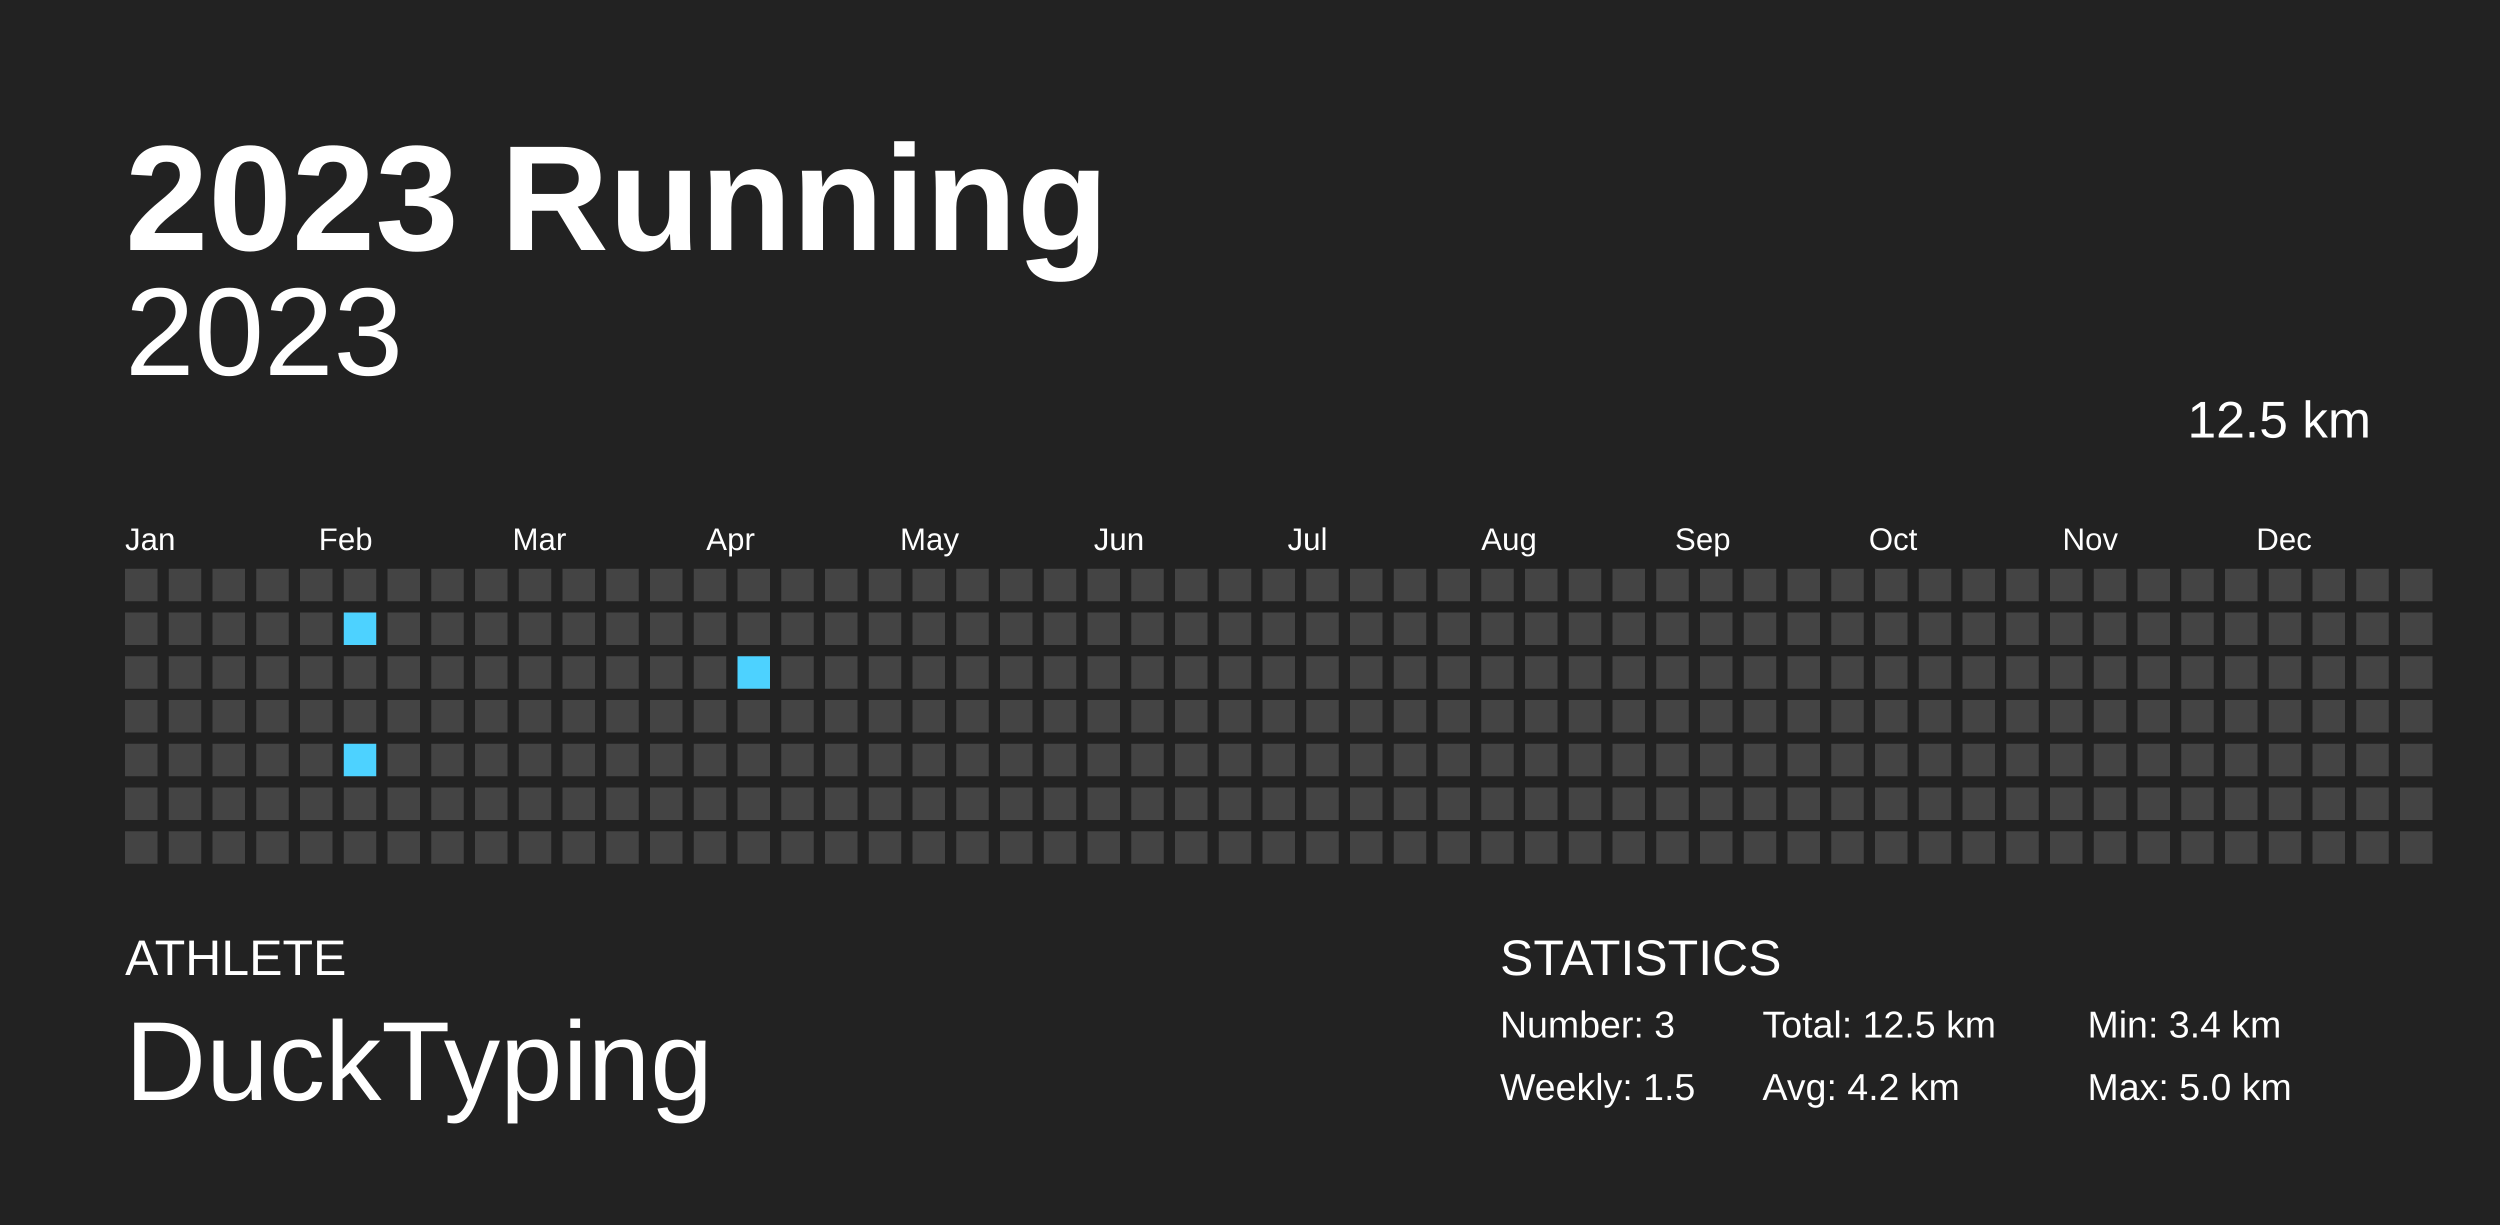
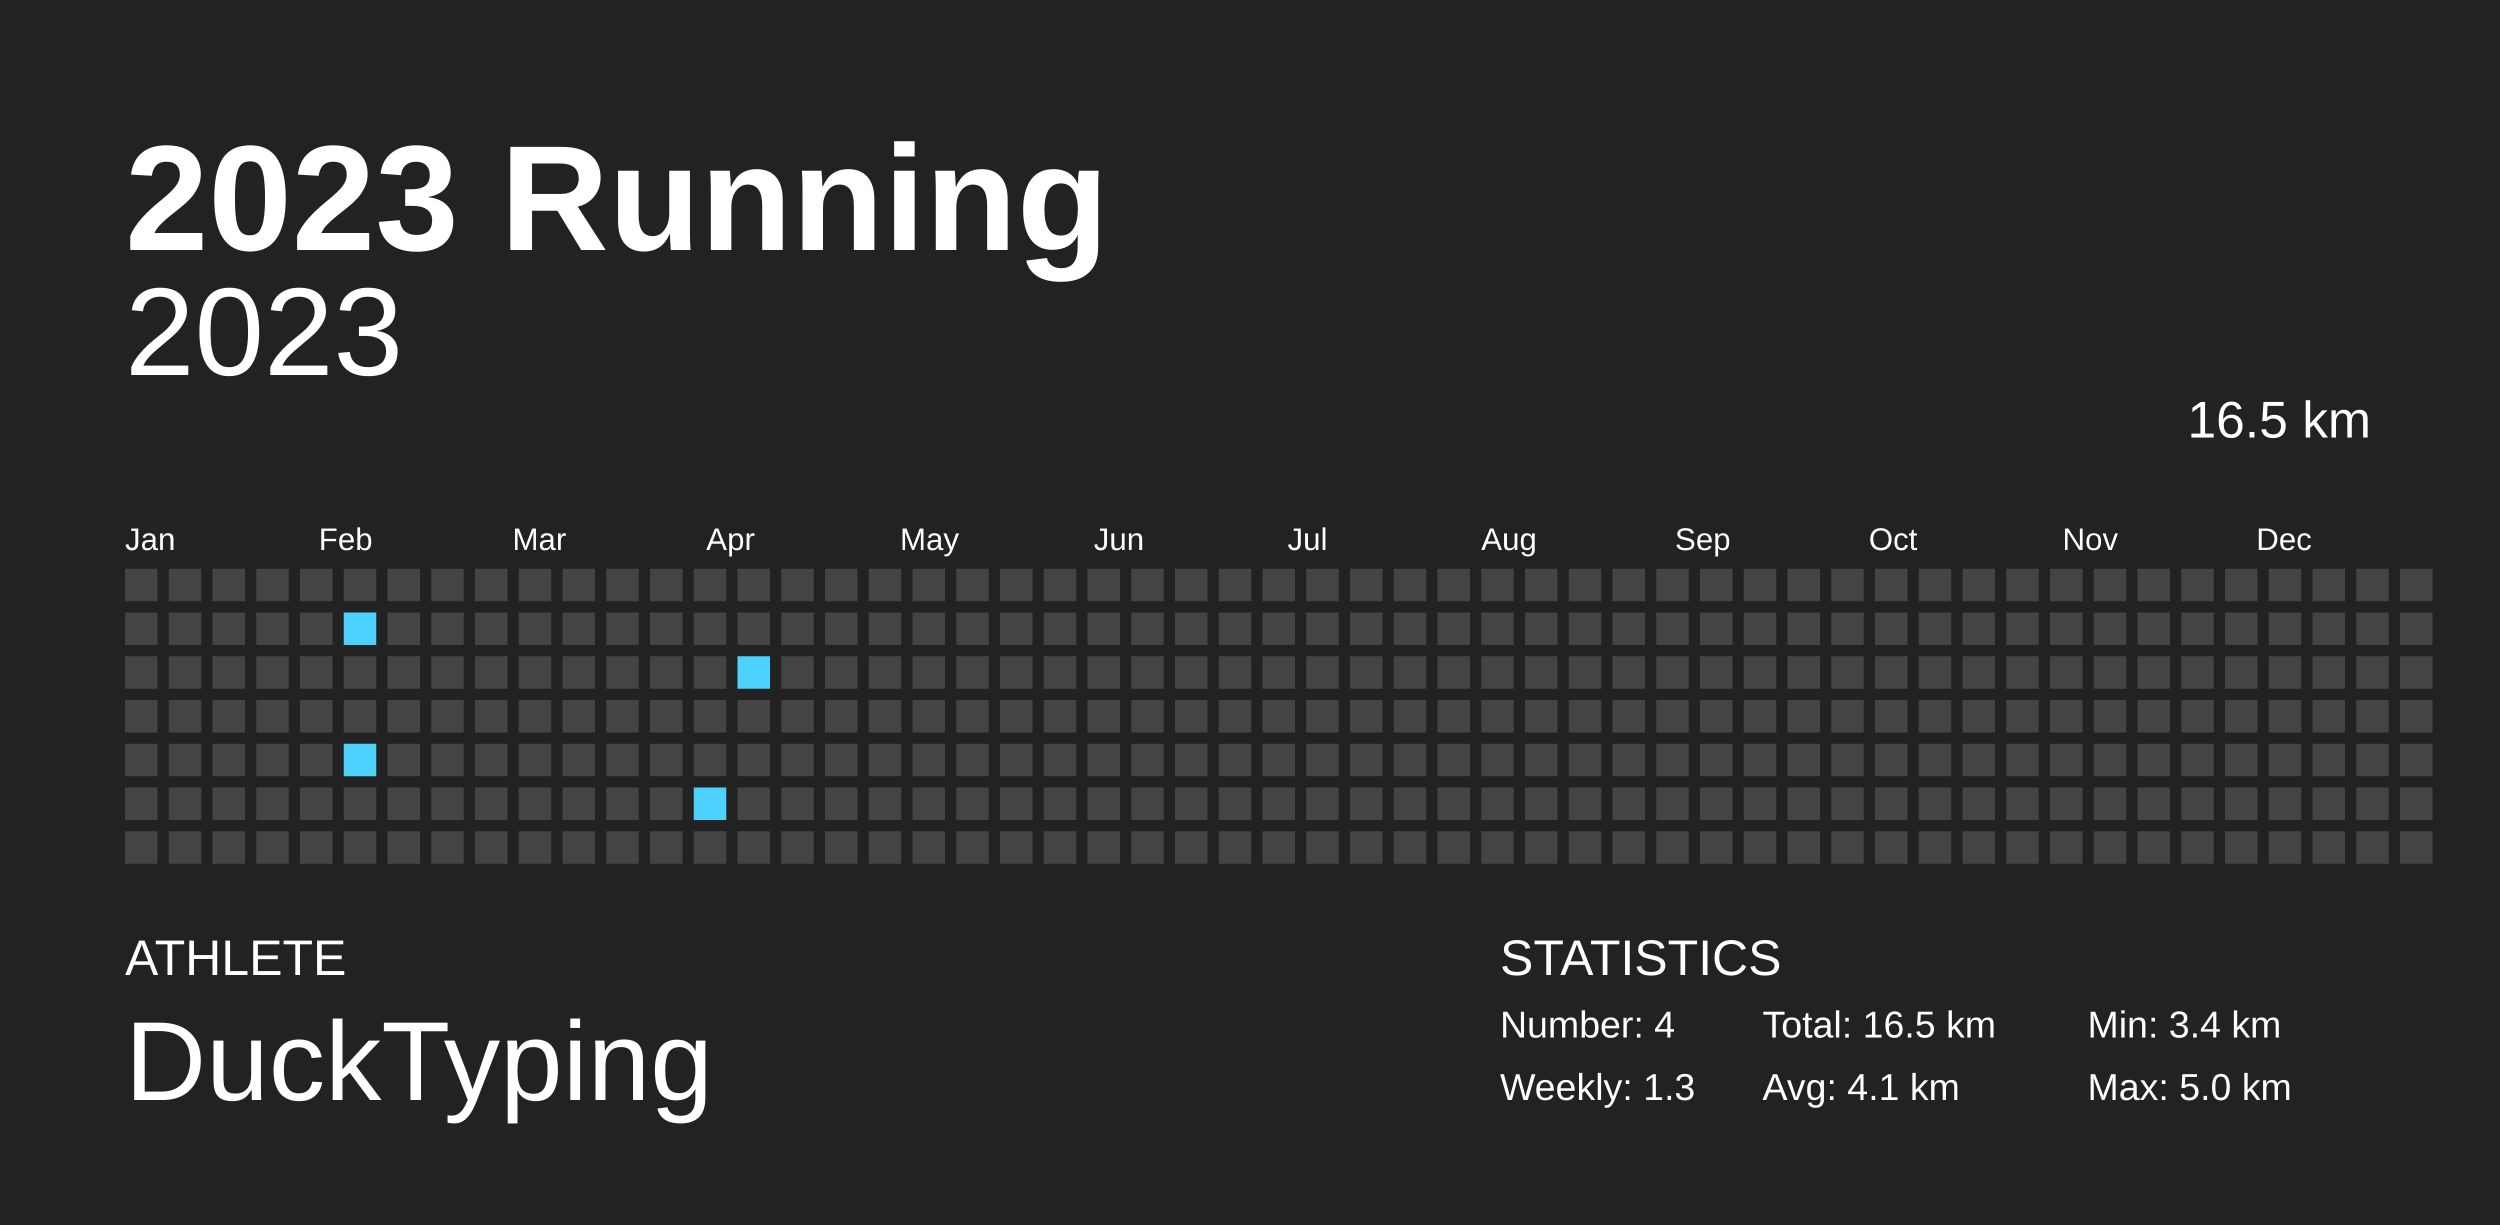
<svg xmlns="http://www.w3.org/2000/svg" baseProfile="full" height="98mm" version="1.1" viewBox="0,0,200,98" width="200mm">
  <defs />
  <rect fill="#222222" height="98" width="200" x="0" y="0" />
  <text fill="#FFFFFF" style="font-size:12px; font-family:Arial; font-weight:bold;" x="10" y="20">2023 Running</text>
  <text fill="#FFFFFF" style="font-size:4px; font-family:Arial" x="10" y="78">ATHLETE</text>
  <text fill="#FFFFFF" style="font-size:9px; font-family:Arial" x="10" y="88">DuckTyping</text>
  <text fill="#FFFFFF" style="font-size:4px; font-family:Arial" x="120" y="78">STATISTICS</text>
-   <text fill="#FFFFFF" style="font-size:3px; font-family:Arial" x="120" y="83">Number: 3</text>
-   <text fill="#FFFFFF" style="font-size:3px; font-family:Arial" x="120" y="88">Weekly: 1.5</text>
-   <text fill="#FFFFFF" style="font-size:3px; font-family:Arial" x="141" y="83">Total: 12.5 km</text>
-   <text fill="#FFFFFF" style="font-size:3px; font-family:Arial" x="141" y="88">Avg: 4.2 km</text>
+   <text fill="#FFFFFF" style="font-size:3px; font-family:Arial" x="120" y="83">Number: 4</text>
+   <text fill="#FFFFFF" style="font-size:3px; font-family:Arial" x="120" y="88">Weekly: 1.3</text>
+   <text fill="#FFFFFF" style="font-size:3px; font-family:Arial" x="141" y="83">Total: 16.5 km</text>
+   <text fill="#FFFFFF" style="font-size:3px; font-family:Arial" x="141" y="88">Avg: 4.1 km</text>
  <text fill="#FFFFFF" style="font-size:3px; font-family:Arial" x="167" y="83">Min: 3.4 km</text>
  <text fill="#FFFFFF" style="font-size:3px; font-family:Arial" x="167" y="88">Max: 5.0 km</text>
  <text alignment-baseline="hanging" fill="#FFFFFF" style="font-size:10.0px; font-family:Arial;" x="10" y="30">2023</text>
-   <text alignment-baseline="hanging" fill="#FFFFFF" style="font-size:4.125px; font-family:Arial;" x="175" y="35">12.5 km</text>
+   <text alignment-baseline="hanging" fill="#FFFFFF" style="font-size:4.125px; font-family:Arial;" x="175" y="35">16.5 km</text>
  <text fill="#FFFFFF" style="font-size:2.5px; font-family:Arial" x="10.0" y="44">Jan</text>
  <text fill="#FFFFFF" style="font-size:2.5px; font-family:Arial" x="25.5" y="44">Feb</text>
  <text fill="#FFFFFF" style="font-size:2.5px; font-family:Arial" x="41.0" y="44">Mar</text>
  <text fill="#FFFFFF" style="font-size:2.5px; font-family:Arial" x="56.5" y="44">Apr</text>
  <text fill="#FFFFFF" style="font-size:2.5px; font-family:Arial" x="72.0" y="44">May</text>
  <text fill="#FFFFFF" style="font-size:2.5px; font-family:Arial" x="87.5" y="44">Jun</text>
  <text fill="#FFFFFF" style="font-size:2.5px; font-family:Arial" x="103.0" y="44">Jul</text>
  <text fill="#FFFFFF" style="font-size:2.5px; font-family:Arial" x="118.5" y="44">Aug</text>
  <text fill="#FFFFFF" style="font-size:2.5px; font-family:Arial" x="134.0" y="44">Sep</text>
  <text fill="#FFFFFF" style="font-size:2.5px; font-family:Arial" x="149.5" y="44">Oct</text>
  <text fill="#FFFFFF" style="font-size:2.5px; font-family:Arial" x="165.0" y="44">Nov</text>
  <text fill="#FFFFFF" style="font-size:2.5px; font-family:Arial" x="180.5" y="44">Dec</text>
  <rect fill="#444444" height="2.6" width="2.6" x="10.0" y="45.5" />
  <rect fill="#444444" height="2.6" width="2.6" x="10.0" y="49.0" />
  <rect fill="#444444" height="2.6" width="2.6" x="10.0" y="52.5" />
  <rect fill="#444444" height="2.6" width="2.6" x="10.0" y="56.0" />
  <rect fill="#444444" height="2.6" width="2.6" x="10.0" y="59.5" />
  <rect fill="#444444" height="2.6" width="2.6" x="10.0" y="63.0" />
  <rect fill="#444444" height="2.6" width="2.6" x="10.0" y="66.5" />
  <rect fill="#444444" height="2.6" width="2.6" x="13.5" y="45.5" />
  <rect fill="#444444" height="2.6" width="2.6" x="13.5" y="49.0" />
  <rect fill="#444444" height="2.6" width="2.6" x="13.5" y="52.5" />
  <rect fill="#444444" height="2.6" width="2.6" x="13.5" y="56.0" />
  <rect fill="#444444" height="2.6" width="2.6" x="13.5" y="59.5" />
  <rect fill="#444444" height="2.6" width="2.6" x="13.5" y="63.0" />
  <rect fill="#444444" height="2.6" width="2.6" x="13.5" y="66.5" />
  <rect fill="#444444" height="2.6" width="2.6" x="17.0" y="45.5" />
  <rect fill="#444444" height="2.6" width="2.6" x="17.0" y="49.0" />
  <rect fill="#444444" height="2.6" width="2.6" x="17.0" y="52.5" />
  <rect fill="#444444" height="2.6" width="2.6" x="17.0" y="56.0" />
  <rect fill="#444444" height="2.6" width="2.6" x="17.0" y="59.5" />
  <rect fill="#444444" height="2.6" width="2.6" x="17.0" y="63.0" />
  <rect fill="#444444" height="2.6" width="2.6" x="17.0" y="66.5" />
  <rect fill="#444444" height="2.6" width="2.6" x="20.5" y="45.5" />
  <rect fill="#444444" height="2.6" width="2.6" x="20.5" y="49.0" />
  <rect fill="#444444" height="2.6" width="2.6" x="20.5" y="52.5" />
  <rect fill="#444444" height="2.6" width="2.6" x="20.5" y="56.0" />
  <rect fill="#444444" height="2.6" width="2.6" x="20.5" y="59.5" />
  <rect fill="#444444" height="2.6" width="2.6" x="20.5" y="63.0" />
  <rect fill="#444444" height="2.6" width="2.6" x="20.5" y="66.5" />
  <rect fill="#444444" height="2.6" width="2.6" x="24.0" y="45.5" />
  <rect fill="#444444" height="2.6" width="2.6" x="24.0" y="49.0" />
  <rect fill="#444444" height="2.6" width="2.6" x="24.0" y="52.5" />
  <rect fill="#444444" height="2.6" width="2.6" x="24.0" y="56.0" />
  <rect fill="#444444" height="2.6" width="2.6" x="24.0" y="59.5" />
  <rect fill="#444444" height="2.6" width="2.6" x="24.0" y="63.0" />
  <rect fill="#444444" height="2.6" width="2.6" x="24.0" y="66.5" />
  <rect fill="#444444" height="2.6" width="2.6" x="27.5" y="45.5" />
  <rect fill="#4dd2ff" height="2.6" width="2.6" x="27.5" y="49.0" />
  <rect fill="#444444" height="2.6" width="2.6" x="27.5" y="52.5" />
  <rect fill="#444444" height="2.6" width="2.6" x="27.5" y="56.0" />
  <rect fill="#4dd2ff" height="2.6" width="2.6" x="27.5" y="59.5" />
  <rect fill="#444444" height="2.6" width="2.6" x="27.5" y="63.0" />
  <rect fill="#444444" height="2.6" width="2.6" x="27.5" y="66.5" />
  <rect fill="#444444" height="2.6" width="2.6" x="31.0" y="45.5" />
  <rect fill="#444444" height="2.6" width="2.6" x="31.0" y="49.0" />
  <rect fill="#444444" height="2.6" width="2.6" x="31.0" y="52.5" />
  <rect fill="#444444" height="2.6" width="2.6" x="31.0" y="56.0" />
  <rect fill="#444444" height="2.6" width="2.6" x="31.0" y="59.5" />
  <rect fill="#444444" height="2.6" width="2.6" x="31.0" y="63.0" />
  <rect fill="#444444" height="2.6" width="2.6" x="31.0" y="66.5" />
  <rect fill="#444444" height="2.6" width="2.6" x="34.5" y="45.5" />
  <rect fill="#444444" height="2.6" width="2.6" x="34.5" y="49.0" />
  <rect fill="#444444" height="2.6" width="2.6" x="34.5" y="52.5" />
  <rect fill="#444444" height="2.6" width="2.6" x="34.5" y="56.0" />
  <rect fill="#444444" height="2.6" width="2.6" x="34.5" y="59.5" />
  <rect fill="#444444" height="2.6" width="2.6" x="34.5" y="63.0" />
  <rect fill="#444444" height="2.6" width="2.6" x="34.5" y="66.5" />
  <rect fill="#444444" height="2.6" width="2.6" x="38.0" y="45.5" />
  <rect fill="#444444" height="2.6" width="2.6" x="38.0" y="49.0" />
  <rect fill="#444444" height="2.6" width="2.6" x="38.0" y="52.5" />
  <rect fill="#444444" height="2.6" width="2.6" x="38.0" y="56.0" />
  <rect fill="#444444" height="2.6" width="2.6" x="38.0" y="59.5" />
  <rect fill="#444444" height="2.6" width="2.6" x="38.0" y="63.0" />
  <rect fill="#444444" height="2.6" width="2.6" x="38.0" y="66.5" />
  <rect fill="#444444" height="2.6" width="2.6" x="41.5" y="45.5" />
  <rect fill="#444444" height="2.6" width="2.6" x="41.5" y="49.0" />
  <rect fill="#444444" height="2.6" width="2.6" x="41.5" y="52.5" />
  <rect fill="#444444" height="2.6" width="2.6" x="41.5" y="56.0" />
  <rect fill="#444444" height="2.6" width="2.6" x="41.5" y="59.5" />
  <rect fill="#444444" height="2.6" width="2.6" x="41.5" y="63.0" />
  <rect fill="#444444" height="2.6" width="2.6" x="41.5" y="66.5" />
  <rect fill="#444444" height="2.6" width="2.6" x="45.0" y="45.5" />
  <rect fill="#444444" height="2.6" width="2.6" x="45.0" y="49.0" />
  <rect fill="#444444" height="2.6" width="2.6" x="45.0" y="52.5" />
  <rect fill="#444444" height="2.6" width="2.6" x="45.0" y="56.0" />
  <rect fill="#444444" height="2.6" width="2.6" x="45.0" y="59.5" />
  <rect fill="#444444" height="2.6" width="2.6" x="45.0" y="63.0" />
  <rect fill="#444444" height="2.6" width="2.6" x="45.0" y="66.5" />
  <rect fill="#444444" height="2.6" width="2.6" x="48.5" y="45.5" />
  <rect fill="#444444" height="2.6" width="2.6" x="48.5" y="49.0" />
  <rect fill="#444444" height="2.6" width="2.6" x="48.5" y="52.5" />
  <rect fill="#444444" height="2.6" width="2.6" x="48.5" y="56.0" />
  <rect fill="#444444" height="2.6" width="2.6" x="48.5" y="59.5" />
  <rect fill="#444444" height="2.6" width="2.6" x="48.5" y="63.0" />
  <rect fill="#444444" height="2.6" width="2.6" x="48.5" y="66.5" />
  <rect fill="#444444" height="2.6" width="2.6" x="52.0" y="45.5" />
  <rect fill="#444444" height="2.6" width="2.6" x="52.0" y="49.0" />
  <rect fill="#444444" height="2.6" width="2.6" x="52.0" y="52.5" />
  <rect fill="#444444" height="2.6" width="2.6" x="52.0" y="56.0" />
  <rect fill="#444444" height="2.6" width="2.6" x="52.0" y="59.5" />
  <rect fill="#444444" height="2.6" width="2.6" x="52.0" y="63.0" />
  <rect fill="#444444" height="2.6" width="2.6" x="52.0" y="66.5" />
  <rect fill="#444444" height="2.6" width="2.6" x="55.5" y="45.5" />
  <rect fill="#444444" height="2.6" width="2.6" x="55.5" y="49.0" />
  <rect fill="#444444" height="2.6" width="2.6" x="55.5" y="52.5" />
  <rect fill="#444444" height="2.6" width="2.6" x="55.5" y="56.0" />
  <rect fill="#444444" height="2.6" width="2.6" x="55.5" y="59.5" />
-   <rect fill="#444444" height="2.6" width="2.6" x="55.5" y="63.0" />
+   <rect fill="#4dd2ff" height="2.6" width="2.6" x="55.5" y="63.0" />
  <rect fill="#444444" height="2.6" width="2.6" x="55.5" y="66.5" />
  <rect fill="#444444" height="2.6" width="2.6" x="59.0" y="45.5" />
  <rect fill="#444444" height="2.6" width="2.6" x="59.0" y="49.0" />
  <rect fill="#4dd2ff" height="2.6" width="2.6" x="59.0" y="52.5" />
  <rect fill="#444444" height="2.6" width="2.6" x="59.0" y="56.0" />
  <rect fill="#444444" height="2.6" width="2.6" x="59.0" y="59.5" />
  <rect fill="#444444" height="2.6" width="2.6" x="59.0" y="63.0" />
  <rect fill="#444444" height="2.6" width="2.6" x="59.0" y="66.5" />
  <rect fill="#444444" height="2.6" width="2.6" x="62.5" y="45.5" />
  <rect fill="#444444" height="2.6" width="2.6" x="62.5" y="49.0" />
  <rect fill="#444444" height="2.6" width="2.6" x="62.5" y="52.5" />
  <rect fill="#444444" height="2.6" width="2.6" x="62.5" y="56.0" />
  <rect fill="#444444" height="2.6" width="2.6" x="62.5" y="59.5" />
  <rect fill="#444444" height="2.6" width="2.6" x="62.5" y="63.0" />
  <rect fill="#444444" height="2.6" width="2.6" x="62.5" y="66.5" />
  <rect fill="#444444" height="2.6" width="2.6" x="66.0" y="45.5" />
  <rect fill="#444444" height="2.6" width="2.6" x="66.0" y="49.0" />
  <rect fill="#444444" height="2.6" width="2.6" x="66.0" y="52.5" />
  <rect fill="#444444" height="2.6" width="2.6" x="66.0" y="56.0" />
  <rect fill="#444444" height="2.6" width="2.6" x="66.0" y="59.5" />
  <rect fill="#444444" height="2.6" width="2.6" x="66.0" y="63.0" />
  <rect fill="#444444" height="2.6" width="2.6" x="66.0" y="66.5" />
  <rect fill="#444444" height="2.6" width="2.6" x="69.5" y="45.5" />
  <rect fill="#444444" height="2.6" width="2.6" x="69.5" y="49.0" />
  <rect fill="#444444" height="2.6" width="2.6" x="69.5" y="52.5" />
  <rect fill="#444444" height="2.6" width="2.6" x="69.5" y="56.0" />
  <rect fill="#444444" height="2.6" width="2.6" x="69.5" y="59.5" />
  <rect fill="#444444" height="2.6" width="2.6" x="69.5" y="63.0" />
  <rect fill="#444444" height="2.6" width="2.6" x="69.5" y="66.5" />
  <rect fill="#444444" height="2.6" width="2.6" x="73.0" y="45.5" />
  <rect fill="#444444" height="2.6" width="2.6" x="73.0" y="49.0" />
  <rect fill="#444444" height="2.6" width="2.6" x="73.0" y="52.5" />
  <rect fill="#444444" height="2.6" width="2.6" x="73.0" y="56.0" />
  <rect fill="#444444" height="2.6" width="2.6" x="73.0" y="59.5" />
  <rect fill="#444444" height="2.6" width="2.6" x="73.0" y="63.0" />
  <rect fill="#444444" height="2.6" width="2.6" x="73.0" y="66.5" />
  <rect fill="#444444" height="2.6" width="2.6" x="76.5" y="45.5" />
  <rect fill="#444444" height="2.6" width="2.6" x="76.5" y="49.0" />
  <rect fill="#444444" height="2.6" width="2.6" x="76.5" y="52.5" />
  <rect fill="#444444" height="2.6" width="2.6" x="76.5" y="56.0" />
  <rect fill="#444444" height="2.6" width="2.6" x="76.5" y="59.5" />
  <rect fill="#444444" height="2.6" width="2.6" x="76.5" y="63.0" />
  <rect fill="#444444" height="2.6" width="2.6" x="76.5" y="66.5" />
  <rect fill="#444444" height="2.6" width="2.6" x="80.0" y="45.5" />
  <rect fill="#444444" height="2.6" width="2.6" x="80.0" y="49.0" />
  <rect fill="#444444" height="2.6" width="2.6" x="80.0" y="52.5" />
  <rect fill="#444444" height="2.6" width="2.6" x="80.0" y="56.0" />
  <rect fill="#444444" height="2.6" width="2.6" x="80.0" y="59.5" />
  <rect fill="#444444" height="2.6" width="2.6" x="80.0" y="63.0" />
  <rect fill="#444444" height="2.6" width="2.6" x="80.0" y="66.5" />
  <rect fill="#444444" height="2.6" width="2.6" x="83.5" y="45.5" />
  <rect fill="#444444" height="2.6" width="2.6" x="83.5" y="49.0" />
  <rect fill="#444444" height="2.6" width="2.6" x="83.5" y="52.5" />
  <rect fill="#444444" height="2.6" width="2.6" x="83.5" y="56.0" />
  <rect fill="#444444" height="2.6" width="2.6" x="83.5" y="59.5" />
  <rect fill="#444444" height="2.6" width="2.6" x="83.5" y="63.0" />
  <rect fill="#444444" height="2.6" width="2.6" x="83.5" y="66.5" />
  <rect fill="#444444" height="2.6" width="2.6" x="87.0" y="45.5" />
  <rect fill="#444444" height="2.6" width="2.6" x="87.0" y="49.0" />
  <rect fill="#444444" height="2.6" width="2.6" x="87.0" y="52.5" />
  <rect fill="#444444" height="2.6" width="2.6" x="87.0" y="56.0" />
  <rect fill="#444444" height="2.6" width="2.6" x="87.0" y="59.5" />
  <rect fill="#444444" height="2.6" width="2.6" x="87.0" y="63.0" />
  <rect fill="#444444" height="2.6" width="2.6" x="87.0" y="66.5" />
  <rect fill="#444444" height="2.6" width="2.6" x="90.5" y="45.5" />
  <rect fill="#444444" height="2.6" width="2.6" x="90.5" y="49.0" />
  <rect fill="#444444" height="2.6" width="2.6" x="90.5" y="52.5" />
  <rect fill="#444444" height="2.6" width="2.6" x="90.5" y="56.0" />
  <rect fill="#444444" height="2.6" width="2.6" x="90.5" y="59.5" />
  <rect fill="#444444" height="2.6" width="2.6" x="90.5" y="63.0" />
  <rect fill="#444444" height="2.6" width="2.6" x="90.5" y="66.5" />
  <rect fill="#444444" height="2.6" width="2.6" x="94.0" y="45.5" />
  <rect fill="#444444" height="2.6" width="2.6" x="94.0" y="49.0" />
  <rect fill="#444444" height="2.6" width="2.6" x="94.0" y="52.5" />
  <rect fill="#444444" height="2.6" width="2.6" x="94.0" y="56.0" />
  <rect fill="#444444" height="2.6" width="2.6" x="94.0" y="59.5" />
  <rect fill="#444444" height="2.6" width="2.6" x="94.0" y="63.0" />
  <rect fill="#444444" height="2.6" width="2.6" x="94.0" y="66.5" />
  <rect fill="#444444" height="2.6" width="2.6" x="97.5" y="45.5" />
  <rect fill="#444444" height="2.6" width="2.6" x="97.5" y="49.0" />
  <rect fill="#444444" height="2.6" width="2.6" x="97.5" y="52.5" />
  <rect fill="#444444" height="2.6" width="2.6" x="97.5" y="56.0" />
  <rect fill="#444444" height="2.6" width="2.6" x="97.5" y="59.5" />
  <rect fill="#444444" height="2.6" width="2.6" x="97.5" y="63.0" />
  <rect fill="#444444" height="2.6" width="2.6" x="97.5" y="66.5" />
  <rect fill="#444444" height="2.6" width="2.6" x="101.0" y="45.5" />
  <rect fill="#444444" height="2.6" width="2.6" x="101.0" y="49.0" />
  <rect fill="#444444" height="2.6" width="2.6" x="101.0" y="52.5" />
  <rect fill="#444444" height="2.6" width="2.6" x="101.0" y="56.0" />
  <rect fill="#444444" height="2.6" width="2.6" x="101.0" y="59.5" />
  <rect fill="#444444" height="2.6" width="2.6" x="101.0" y="63.0" />
  <rect fill="#444444" height="2.6" width="2.6" x="101.0" y="66.5" />
  <rect fill="#444444" height="2.6" width="2.6" x="104.5" y="45.5" />
  <rect fill="#444444" height="2.6" width="2.6" x="104.5" y="49.0" />
  <rect fill="#444444" height="2.6" width="2.6" x="104.5" y="52.5" />
  <rect fill="#444444" height="2.6" width="2.6" x="104.5" y="56.0" />
  <rect fill="#444444" height="2.6" width="2.6" x="104.5" y="59.5" />
  <rect fill="#444444" height="2.6" width="2.6" x="104.5" y="63.0" />
  <rect fill="#444444" height="2.6" width="2.6" x="104.5" y="66.5" />
  <rect fill="#444444" height="2.6" width="2.6" x="108.0" y="45.5" />
  <rect fill="#444444" height="2.6" width="2.6" x="108.0" y="49.0" />
  <rect fill="#444444" height="2.6" width="2.6" x="108.0" y="52.5" />
  <rect fill="#444444" height="2.6" width="2.6" x="108.0" y="56.0" />
  <rect fill="#444444" height="2.6" width="2.6" x="108.0" y="59.5" />
  <rect fill="#444444" height="2.6" width="2.6" x="108.0" y="63.0" />
  <rect fill="#444444" height="2.6" width="2.6" x="108.0" y="66.5" />
  <rect fill="#444444" height="2.6" width="2.6" x="111.5" y="45.5" />
  <rect fill="#444444" height="2.6" width="2.6" x="111.5" y="49.0" />
  <rect fill="#444444" height="2.6" width="2.6" x="111.5" y="52.5" />
  <rect fill="#444444" height="2.6" width="2.6" x="111.5" y="56.0" />
  <rect fill="#444444" height="2.6" width="2.6" x="111.5" y="59.5" />
  <rect fill="#444444" height="2.6" width="2.6" x="111.5" y="63.0" />
  <rect fill="#444444" height="2.6" width="2.6" x="111.5" y="66.5" />
  <rect fill="#444444" height="2.6" width="2.6" x="115.0" y="45.5" />
  <rect fill="#444444" height="2.6" width="2.6" x="115.0" y="49.0" />
  <rect fill="#444444" height="2.6" width="2.6" x="115.0" y="52.5" />
  <rect fill="#444444" height="2.6" width="2.6" x="115.0" y="56.0" />
  <rect fill="#444444" height="2.6" width="2.6" x="115.0" y="59.5" />
  <rect fill="#444444" height="2.6" width="2.6" x="115.0" y="63.0" />
  <rect fill="#444444" height="2.6" width="2.6" x="115.0" y="66.5" />
  <rect fill="#444444" height="2.6" width="2.6" x="118.5" y="45.5" />
  <rect fill="#444444" height="2.6" width="2.6" x="118.5" y="49.0" />
  <rect fill="#444444" height="2.6" width="2.6" x="118.5" y="52.5" />
  <rect fill="#444444" height="2.6" width="2.6" x="118.5" y="56.0" />
  <rect fill="#444444" height="2.6" width="2.6" x="118.5" y="59.5" />
  <rect fill="#444444" height="2.6" width="2.6" x="118.5" y="63.0" />
  <rect fill="#444444" height="2.6" width="2.6" x="118.5" y="66.5" />
  <rect fill="#444444" height="2.6" width="2.6" x="122.0" y="45.5" />
  <rect fill="#444444" height="2.6" width="2.6" x="122.0" y="49.0" />
  <rect fill="#444444" height="2.6" width="2.6" x="122.0" y="52.5" />
  <rect fill="#444444" height="2.6" width="2.6" x="122.0" y="56.0" />
  <rect fill="#444444" height="2.6" width="2.6" x="122.0" y="59.5" />
  <rect fill="#444444" height="2.6" width="2.6" x="122.0" y="63.0" />
  <rect fill="#444444" height="2.6" width="2.6" x="122.0" y="66.5" />
  <rect fill="#444444" height="2.6" width="2.6" x="125.5" y="45.5" />
  <rect fill="#444444" height="2.6" width="2.6" x="125.5" y="49.0" />
  <rect fill="#444444" height="2.6" width="2.6" x="125.5" y="52.5" />
  <rect fill="#444444" height="2.6" width="2.6" x="125.5" y="56.0" />
  <rect fill="#444444" height="2.6" width="2.6" x="125.5" y="59.5" />
  <rect fill="#444444" height="2.6" width="2.6" x="125.5" y="63.0" />
  <rect fill="#444444" height="2.6" width="2.6" x="125.5" y="66.5" />
  <rect fill="#444444" height="2.6" width="2.6" x="129.0" y="45.5" />
  <rect fill="#444444" height="2.6" width="2.6" x="129.0" y="49.0" />
  <rect fill="#444444" height="2.6" width="2.6" x="129.0" y="52.5" />
  <rect fill="#444444" height="2.6" width="2.6" x="129.0" y="56.0" />
  <rect fill="#444444" height="2.6" width="2.6" x="129.0" y="59.5" />
  <rect fill="#444444" height="2.6" width="2.6" x="129.0" y="63.0" />
  <rect fill="#444444" height="2.6" width="2.6" x="129.0" y="66.5" />
  <rect fill="#444444" height="2.6" width="2.6" x="132.5" y="45.5" />
  <rect fill="#444444" height="2.6" width="2.6" x="132.5" y="49.0" />
  <rect fill="#444444" height="2.6" width="2.6" x="132.5" y="52.5" />
  <rect fill="#444444" height="2.6" width="2.6" x="132.5" y="56.0" />
  <rect fill="#444444" height="2.6" width="2.6" x="132.5" y="59.5" />
  <rect fill="#444444" height="2.6" width="2.6" x="132.5" y="63.0" />
  <rect fill="#444444" height="2.6" width="2.6" x="132.5" y="66.5" />
  <rect fill="#444444" height="2.6" width="2.6" x="136.0" y="45.5" />
  <rect fill="#444444" height="2.6" width="2.6" x="136.0" y="49.0" />
  <rect fill="#444444" height="2.6" width="2.6" x="136.0" y="52.5" />
  <rect fill="#444444" height="2.6" width="2.6" x="136.0" y="56.0" />
  <rect fill="#444444" height="2.6" width="2.6" x="136.0" y="59.5" />
  <rect fill="#444444" height="2.6" width="2.6" x="136.0" y="63.0" />
  <rect fill="#444444" height="2.6" width="2.6" x="136.0" y="66.5" />
  <rect fill="#444444" height="2.6" width="2.6" x="139.5" y="45.5" />
  <rect fill="#444444" height="2.6" width="2.6" x="139.5" y="49.0" />
  <rect fill="#444444" height="2.6" width="2.6" x="139.5" y="52.5" />
  <rect fill="#444444" height="2.6" width="2.6" x="139.5" y="56.0" />
  <rect fill="#444444" height="2.6" width="2.6" x="139.5" y="59.5" />
  <rect fill="#444444" height="2.6" width="2.6" x="139.5" y="63.0" />
  <rect fill="#444444" height="2.6" width="2.6" x="139.5" y="66.5" />
  <rect fill="#444444" height="2.6" width="2.6" x="143.0" y="45.5" />
  <rect fill="#444444" height="2.6" width="2.6" x="143.0" y="49.0" />
  <rect fill="#444444" height="2.6" width="2.6" x="143.0" y="52.5" />
  <rect fill="#444444" height="2.6" width="2.6" x="143.0" y="56.0" />
  <rect fill="#444444" height="2.6" width="2.6" x="143.0" y="59.5" />
  <rect fill="#444444" height="2.6" width="2.6" x="143.0" y="63.0" />
  <rect fill="#444444" height="2.6" width="2.6" x="143.0" y="66.5" />
  <rect fill="#444444" height="2.6" width="2.6" x="146.5" y="45.5" />
  <rect fill="#444444" height="2.6" width="2.6" x="146.5" y="49.0" />
  <rect fill="#444444" height="2.6" width="2.6" x="146.5" y="52.5" />
  <rect fill="#444444" height="2.6" width="2.6" x="146.5" y="56.0" />
  <rect fill="#444444" height="2.6" width="2.6" x="146.5" y="59.5" />
  <rect fill="#444444" height="2.6" width="2.6" x="146.5" y="63.0" />
  <rect fill="#444444" height="2.6" width="2.6" x="146.5" y="66.5" />
  <rect fill="#444444" height="2.6" width="2.6" x="150.0" y="45.5" />
  <rect fill="#444444" height="2.6" width="2.6" x="150.0" y="49.0" />
  <rect fill="#444444" height="2.6" width="2.6" x="150.0" y="52.5" />
  <rect fill="#444444" height="2.6" width="2.6" x="150.0" y="56.0" />
  <rect fill="#444444" height="2.6" width="2.6" x="150.0" y="59.5" />
  <rect fill="#444444" height="2.6" width="2.6" x="150.0" y="63.0" />
  <rect fill="#444444" height="2.6" width="2.6" x="150.0" y="66.5" />
  <rect fill="#444444" height="2.6" width="2.6" x="153.5" y="45.5" />
  <rect fill="#444444" height="2.6" width="2.6" x="153.5" y="49.0" />
  <rect fill="#444444" height="2.6" width="2.6" x="153.5" y="52.5" />
  <rect fill="#444444" height="2.6" width="2.6" x="153.5" y="56.0" />
  <rect fill="#444444" height="2.6" width="2.6" x="153.5" y="59.5" />
  <rect fill="#444444" height="2.6" width="2.6" x="153.5" y="63.0" />
  <rect fill="#444444" height="2.6" width="2.6" x="153.5" y="66.5" />
  <rect fill="#444444" height="2.6" width="2.6" x="157.0" y="45.5" />
  <rect fill="#444444" height="2.6" width="2.6" x="157.0" y="49.0" />
  <rect fill="#444444" height="2.6" width="2.6" x="157.0" y="52.5" />
  <rect fill="#444444" height="2.6" width="2.6" x="157.0" y="56.0" />
  <rect fill="#444444" height="2.6" width="2.6" x="157.0" y="59.5" />
  <rect fill="#444444" height="2.6" width="2.6" x="157.0" y="63.0" />
  <rect fill="#444444" height="2.6" width="2.6" x="157.0" y="66.5" />
  <rect fill="#444444" height="2.6" width="2.6" x="160.5" y="45.5" />
  <rect fill="#444444" height="2.6" width="2.6" x="160.5" y="49.0" />
  <rect fill="#444444" height="2.6" width="2.6" x="160.5" y="52.5" />
  <rect fill="#444444" height="2.6" width="2.6" x="160.5" y="56.0" />
  <rect fill="#444444" height="2.6" width="2.6" x="160.5" y="59.5" />
  <rect fill="#444444" height="2.6" width="2.6" x="160.5" y="63.0" />
  <rect fill="#444444" height="2.6" width="2.6" x="160.5" y="66.5" />
  <rect fill="#444444" height="2.6" width="2.6" x="164.0" y="45.5" />
  <rect fill="#444444" height="2.6" width="2.6" x="164.0" y="49.0" />
  <rect fill="#444444" height="2.6" width="2.6" x="164.0" y="52.5" />
  <rect fill="#444444" height="2.6" width="2.6" x="164.0" y="56.0" />
  <rect fill="#444444" height="2.6" width="2.6" x="164.0" y="59.5" />
  <rect fill="#444444" height="2.6" width="2.6" x="164.0" y="63.0" />
  <rect fill="#444444" height="2.6" width="2.6" x="164.0" y="66.5" />
  <rect fill="#444444" height="2.6" width="2.6" x="167.5" y="45.5" />
  <rect fill="#444444" height="2.6" width="2.6" x="167.5" y="49.0" />
  <rect fill="#444444" height="2.6" width="2.6" x="167.5" y="52.5" />
  <rect fill="#444444" height="2.6" width="2.6" x="167.5" y="56.0" />
  <rect fill="#444444" height="2.6" width="2.6" x="167.5" y="59.5" />
  <rect fill="#444444" height="2.6" width="2.6" x="167.5" y="63.0" />
  <rect fill="#444444" height="2.6" width="2.6" x="167.5" y="66.5" />
  <rect fill="#444444" height="2.6" width="2.6" x="171.0" y="45.5" />
  <rect fill="#444444" height="2.6" width="2.6" x="171.0" y="49.0" />
  <rect fill="#444444" height="2.6" width="2.6" x="171.0" y="52.5" />
  <rect fill="#444444" height="2.6" width="2.6" x="171.0" y="56.0" />
  <rect fill="#444444" height="2.6" width="2.6" x="171.0" y="59.5" />
  <rect fill="#444444" height="2.6" width="2.6" x="171.0" y="63.0" />
  <rect fill="#444444" height="2.6" width="2.6" x="171.0" y="66.5" />
  <rect fill="#444444" height="2.6" width="2.6" x="174.5" y="45.5" />
  <rect fill="#444444" height="2.6" width="2.6" x="174.5" y="49.0" />
  <rect fill="#444444" height="2.6" width="2.6" x="174.5" y="52.5" />
  <rect fill="#444444" height="2.6" width="2.6" x="174.5" y="56.0" />
  <rect fill="#444444" height="2.6" width="2.6" x="174.5" y="59.5" />
  <rect fill="#444444" height="2.6" width="2.6" x="174.5" y="63.0" />
  <rect fill="#444444" height="2.6" width="2.6" x="174.5" y="66.5" />
  <rect fill="#444444" height="2.6" width="2.6" x="178.0" y="45.5" />
  <rect fill="#444444" height="2.6" width="2.6" x="178.0" y="49.0" />
  <rect fill="#444444" height="2.6" width="2.6" x="178.0" y="52.5" />
  <rect fill="#444444" height="2.6" width="2.6" x="178.0" y="56.0" />
  <rect fill="#444444" height="2.6" width="2.6" x="178.0" y="59.5" />
  <rect fill="#444444" height="2.6" width="2.6" x="178.0" y="63.0" />
  <rect fill="#444444" height="2.6" width="2.6" x="178.0" y="66.5" />
  <rect fill="#444444" height="2.6" width="2.6" x="181.5" y="45.5" />
  <rect fill="#444444" height="2.6" width="2.6" x="181.5" y="49.0" />
  <rect fill="#444444" height="2.6" width="2.6" x="181.5" y="52.5" />
  <rect fill="#444444" height="2.6" width="2.6" x="181.5" y="56.0" />
  <rect fill="#444444" height="2.6" width="2.6" x="181.5" y="59.5" />
  <rect fill="#444444" height="2.6" width="2.6" x="181.5" y="63.0" />
  <rect fill="#444444" height="2.6" width="2.6" x="181.5" y="66.5" />
  <rect fill="#444444" height="2.6" width="2.6" x="185.0" y="45.5" />
  <rect fill="#444444" height="2.6" width="2.6" x="185.0" y="49.0" />
  <rect fill="#444444" height="2.6" width="2.6" x="185.0" y="52.5" />
  <rect fill="#444444" height="2.6" width="2.6" x="185.0" y="56.0" />
  <rect fill="#444444" height="2.6" width="2.6" x="185.0" y="59.5" />
  <rect fill="#444444" height="2.6" width="2.6" x="185.0" y="63.0" />
  <rect fill="#444444" height="2.6" width="2.6" x="185.0" y="66.5" />
  <rect fill="#444444" height="2.6" width="2.6" x="188.5" y="45.5" />
  <rect fill="#444444" height="2.6" width="2.6" x="188.5" y="49.0" />
  <rect fill="#444444" height="2.6" width="2.6" x="188.5" y="52.5" />
  <rect fill="#444444" height="2.6" width="2.6" x="188.5" y="56.0" />
  <rect fill="#444444" height="2.6" width="2.6" x="188.5" y="59.5" />
  <rect fill="#444444" height="2.6" width="2.6" x="188.5" y="63.0" />
  <rect fill="#444444" height="2.6" width="2.6" x="188.5" y="66.5" />
  <rect fill="#444444" height="2.6" width="2.6" x="192.0" y="45.5" />
  <rect fill="#444444" height="2.6" width="2.6" x="192.0" y="49.0" />
  <rect fill="#444444" height="2.6" width="2.6" x="192.0" y="52.5" />
  <rect fill="#444444" height="2.6" width="2.6" x="192.0" y="56.0" />
  <rect fill="#444444" height="2.6" width="2.6" x="192.0" y="59.5" />
  <rect fill="#444444" height="2.6" width="2.6" x="192.0" y="63.0" />
  <rect fill="#444444" height="2.6" width="2.6" x="192.0" y="66.5" />
</svg>
